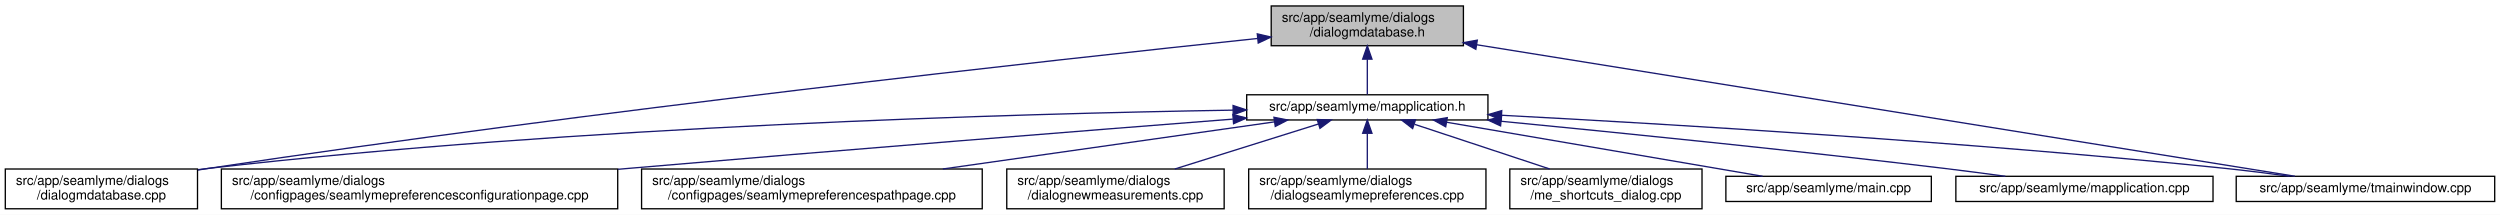
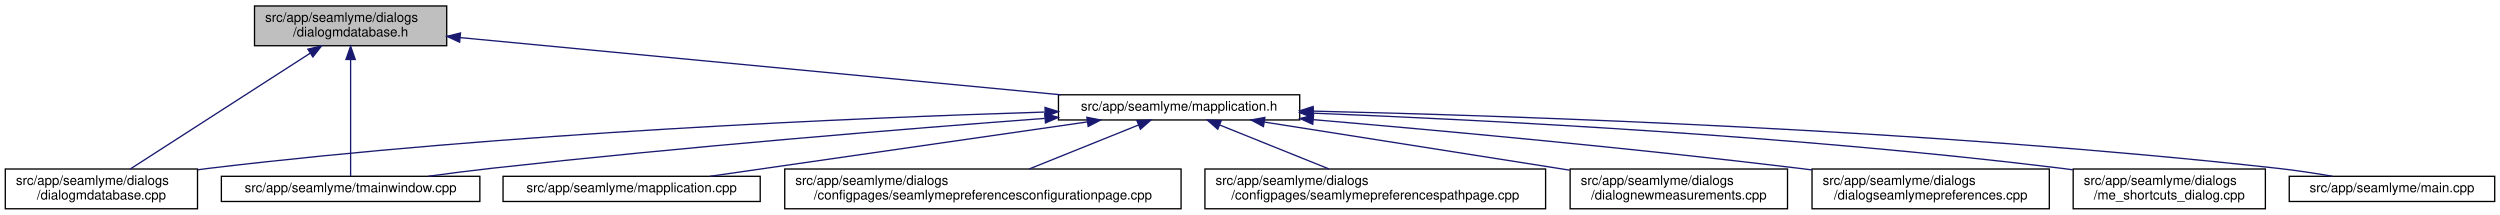
<svg xmlns="http://www.w3.org/2000/svg" xmlns:xlink="http://www.w3.org/1999/xlink" width="1886pt" height="162pt" viewBox="0.00 0.00 1886.00 162.00">
  <g id="graph0" class="graph" transform="scale(1 1) rotate(0) translate(4 158)">
    <polygon fill="white" stroke="transparent" points="-4,4 -4,-158 1882,-158 1882,4 -4,4" />
    <g id="node1" class="node">
      <g id="a_node1">
        <a xlink:title=" ">
-           <polygon fill="#bfbfbf" stroke="black" points="955,-123.5 955,-153.5 1100,-153.5 1100,-123.5 955,-123.5" />
-           <text text-anchor="start" x="963" y="-141.5" font-family="Helvetica,sans-Serif" font-size="10.00">src/app/seamlyme/dialogs</text>
-           <text text-anchor="middle" x="1027.5" y="-130.5" font-family="Helvetica,sans-Serif" font-size="10.00">/dialogmdatabase.h</text>
+           <polygon fill="#bfbfbf" stroke="black" points="188,-123.5 188,-153.5 333,-153.5 333,-123.5 188,-123.5" />
+           <text text-anchor="start" x="196" y="-141.5" font-family="Helvetica,sans-Serif" font-size="10.00">src/app/seamlyme/dialogs</text>
+           <text text-anchor="middle" x="260.5" y="-130.5" font-family="Helvetica,sans-Serif" font-size="10.00">/dialogmdatabase.h</text>
        </a>
      </g>
    </g>
    <g id="node2" class="node">
      <g id="a_node2">
        <a xlink:href="../../d1/d42/dialogmdatabase_8cpp.html" target="_top" xlink:title=" ">
          <polygon fill="white" stroke="black" points="0,-0.5 0,-30.5 145,-30.5 145,-0.5 0,-0.5" />
          <text text-anchor="start" x="8" y="-18.5" font-family="Helvetica,sans-Serif" font-size="10.00">src/app/seamlyme/dialogs</text>
          <text text-anchor="middle" x="72.5" y="-7.5" font-family="Helvetica,sans-Serif" font-size="10.00">/dialogmdatabase.cpp</text>
        </a>
      </g>
    </g>
    <g id="edge1" class="edge">
-       <path fill="none" stroke="midnightblue" d="M944.84,-128.99C789.48,-112.64 443.41,-74.58 153.5,-31 150.82,-30.6 148.08,-30.17 145.33,-29.73" />
-       <polygon fill="midnightblue" stroke="midnightblue" points="944.49,-132.47 954.8,-130.03 945.22,-125.51 944.49,-132.47" />
+       <path fill="none" stroke="midnightblue" d="M229.94,-117.83C191.86,-93.32 127.75,-52.06 94.29,-30.53" />
+       <polygon fill="midnightblue" stroke="midnightblue" points="228.26,-120.91 238.57,-123.38 232.05,-115.03 228.26,-120.91" />
    </g>
    <g id="node3" class="node">
      <g id="a_node3">
-         <a xlink:href="../../df/da4/mapplication_8h.html" target="_top" xlink:title=" ">
-           <polygon fill="white" stroke="black" points="936.5,-67.5 936.5,-86.5 1118.5,-86.5 1118.5,-67.5 936.5,-67.5" />
-           <text text-anchor="middle" x="1027.5" y="-74.5" font-family="Helvetica,sans-Serif" font-size="10.00">src/app/seamlyme/mapplication.h</text>
+         <a xlink:href="../../dc/de1/tmainwindow_8cpp.html" target="_top" xlink:title=" ">
+           <polygon fill="white" stroke="black" points="163,-6 163,-25 358,-25 358,-6 163,-6" />
+           <text text-anchor="middle" x="260.5" y="-13" font-family="Helvetica,sans-Serif" font-size="10.00">src/app/seamlyme/tmainwindow.cpp</text>
        </a>
      </g>
    </g>
    <g id="edge2" class="edge">
-       <path fill="none" stroke="midnightblue" d="M1027.5,-113.29C1027.5,-103.86 1027.5,-93.65 1027.5,-86.66" />
-       <polygon fill="midnightblue" stroke="midnightblue" points="1024,-113.4 1027.5,-123.4 1031,-113.4 1024,-113.4" />
-     </g>
-     <g id="node11" class="node">
-       <g id="a_node11">
-         <a xlink:href="../../dc/de1/tmainwindow_8cpp.html" target="_top" xlink:title=" ">
-           <polygon fill="white" stroke="black" points="1683,-6 1683,-25 1878,-25 1878,-6 1683,-6" />
-           <text text-anchor="middle" x="1780.5" y="-13" font-family="Helvetica,sans-Serif" font-size="10.00">src/app/seamlyme/tmainwindow.cpp</text>
-         </a>
-       </g>
-     </g>
-     <g id="edge12" class="edge">
-       <path fill="none" stroke="midnightblue" d="M1110.02,-124.24C1265.49,-99.26 1597.76,-45.86 1727.27,-25.05" />
-       <polygon fill="midnightblue" stroke="midnightblue" points="1109.36,-120.8 1100.04,-125.84 1110.47,-127.71 1109.36,-120.8" />
-     </g>
-     <g id="edge5" class="edge">
-       <path fill="none" stroke="midnightblue" d="M926.25,-74.91C763.08,-72.23 432.01,-62.97 153.5,-31 150.8,-30.69 148.06,-30.35 145.29,-29.98" />
-       <polygon fill="midnightblue" stroke="midnightblue" points="926.23,-78.41 936.28,-75.07 926.34,-71.41 926.23,-78.41" />
+       <path fill="none" stroke="midnightblue" d="M260.5,-112.84C260.5,-85.56 260.5,-43.08 260.5,-25.05" />
+       <polygon fill="midnightblue" stroke="midnightblue" points="257,-113.14 260.5,-123.14 264,-113.14 257,-113.14" />
    </g>
    <g id="node4" class="node">
      <g id="a_node4">
-         <a xlink:href="../../d9/d23/seamlymepreferencesconfigurationpage_8cpp.html" target="_top" xlink:title=" ">
-           <polygon fill="white" stroke="black" points="163,-0.5 163,-30.5 462,-30.5 462,-0.5 163,-0.5" />
-           <text text-anchor="start" x="171" y="-18.5" font-family="Helvetica,sans-Serif" font-size="10.00">src/app/seamlyme/dialogs</text>
-           <text text-anchor="middle" x="312.5" y="-7.5" font-family="Helvetica,sans-Serif" font-size="10.00">/configpages/seamlymepreferencesconfigurationpage.cpp</text>
+         <a xlink:href="../../df/da4/mapplication_8h.html" target="_top" xlink:title=" ">
+           <polygon fill="white" stroke="black" points="794.5,-67.5 794.5,-86.5 976.5,-86.5 976.5,-67.5 794.5,-67.5" />
+           <text text-anchor="middle" x="885.5" y="-74.5" font-family="Helvetica,sans-Serif" font-size="10.00">src/app/seamlyme/mapplication.h</text>
        </a>
      </g>
    </g>
    <g id="edge3" class="edge">
-       <path fill="none" stroke="midnightblue" d="M926.06,-68.14C814.4,-59.41 629.61,-44.73 470.5,-31 467.76,-30.76 464.98,-30.52 462.19,-30.28" />
-       <polygon fill="midnightblue" stroke="midnightblue" points="926.06,-71.65 936.3,-68.94 926.6,-64.67 926.06,-71.65" />
+       <path fill="none" stroke="midnightblue" d="M343.13,-129.63C460.61,-118.45 675.04,-98.04 796.11,-86.51" />
+       <polygon fill="midnightblue" stroke="midnightblue" points="342.74,-126.16 333.11,-130.59 343.4,-133.12 342.74,-126.16" />
+     </g>
+     <g id="edge6" class="edge">
+       <path fill="none" stroke="midnightblue" d="M784.07,-73.47C642.46,-69.1 377.66,-57.86 153.5,-31 150.8,-30.68 148.06,-30.32 145.3,-29.94" />
+       <polygon fill="midnightblue" stroke="midnightblue" points="784.37,-76.98 794.47,-73.79 784.58,-69.99 784.37,-76.98" />
+     </g>
+     <g id="edge12" class="edge">
+       <path fill="none" stroke="midnightblue" d="M784.18,-68.7C679.46,-60.82 511.33,-47.17 366.5,-31 351.09,-29.28 334.45,-27.14 319.03,-25.03" />
+       <polygon fill="midnightblue" stroke="midnightblue" points="784.19,-72.22 794.42,-69.47 784.71,-65.24 784.19,-72.22" />
    </g>
    <g id="node5" class="node">
      <g id="a_node5">
-         <a xlink:href="../../d8/dcc/seamlymepreferencespathpage_8cpp.html" target="_top" xlink:title=" ">
-           <polygon fill="white" stroke="black" points="480,-0.5 480,-30.5 737,-30.5 737,-0.5 480,-0.5" />
-           <text text-anchor="start" x="488" y="-18.5" font-family="Helvetica,sans-Serif" font-size="10.00">src/app/seamlyme/dialogs</text>
-           <text text-anchor="middle" x="608.5" y="-7.5" font-family="Helvetica,sans-Serif" font-size="10.00">/configpages/seamlymepreferencespathpage.cpp</text>
+         <a xlink:href="../../d9/d23/seamlymepreferencesconfigurationpage_8cpp.html" target="_top" xlink:title=" ">
+           <polygon fill="white" stroke="black" points="588,-0.5 588,-30.5 887,-30.5 887,-0.5 588,-0.5" />
+           <text text-anchor="start" x="596" y="-18.5" font-family="Helvetica,sans-Serif" font-size="10.00">src/app/seamlyme/dialogs</text>
+           <text text-anchor="middle" x="737.5" y="-7.5" font-family="Helvetica,sans-Serif" font-size="10.00">/configpages/seamlymepreferencesconfigurationpage.cpp</text>
        </a>
      </g>
    </g>
    <g id="edge4" class="edge">
-       <path fill="none" stroke="midnightblue" d="M957.22,-66.02C888.76,-56.3 784.07,-41.43 707.25,-30.52" />
-       <polygon fill="midnightblue" stroke="midnightblue" points="957.07,-69.53 967.47,-67.48 958.06,-62.6 957.07,-69.53" />
+       <path fill="none" stroke="midnightblue" d="M854.95,-63.72C830.93,-54.06 797.45,-40.6 772.38,-30.52" />
+       <polygon fill="midnightblue" stroke="midnightblue" points="853.71,-66.99 864.3,-67.48 856.32,-60.5 853.71,-66.99" />
    </g>
    <g id="node6" class="node">
      <g id="a_node6">
-         <a xlink:href="../../de/d0a/dialognewmeasurements_8cpp.html" target="_top" xlink:title=" ">
-           <polygon fill="white" stroke="black" points="755.5,-0.5 755.5,-30.5 919.5,-30.5 919.5,-0.5 755.5,-0.5" />
-           <text text-anchor="start" x="763.5" y="-18.5" font-family="Helvetica,sans-Serif" font-size="10.00">src/app/seamlyme/dialogs</text>
-           <text text-anchor="middle" x="837.5" y="-7.5" font-family="Helvetica,sans-Serif" font-size="10.00">/dialognewmeasurements.cpp</text>
+         <a xlink:href="../../d8/dcc/seamlymepreferencespathpage_8cpp.html" target="_top" xlink:title=" ">
+           <polygon fill="white" stroke="black" points="905,-0.5 905,-30.5 1162,-30.5 1162,-0.5 905,-0.5" />
+           <text text-anchor="start" x="913" y="-18.5" font-family="Helvetica,sans-Serif" font-size="10.00">src/app/seamlyme/dialogs</text>
+           <text text-anchor="middle" x="1033.5" y="-7.5" font-family="Helvetica,sans-Serif" font-size="10.00">/configpages/seamlymepreferencespathpage.cpp</text>
        </a>
      </g>
    </g>
-     <g id="edge6" class="edge">
-       <path fill="none" stroke="midnightblue" d="M990.72,-64.48C959.75,-54.78 915.32,-40.87 882.28,-30.52" />
-       <polygon fill="midnightblue" stroke="midnightblue" points="989.69,-67.83 1000.28,-67.48 991.78,-61.15 989.69,-67.83" />
+     <g id="edge5" class="edge">
+       <path fill="none" stroke="midnightblue" d="M916.05,-63.72C940.07,-54.06 973.55,-40.6 998.62,-30.52" />
+       <polygon fill="midnightblue" stroke="midnightblue" points="914.68,-60.5 906.7,-67.48 917.29,-66.99 914.68,-60.5" />
    </g>
    <g id="node7" class="node">
      <g id="a_node7">
-         <a xlink:href="../../dd/db1/dialogseamlymepreferences_8cpp.html" target="_top" xlink:title=" ">
-           <polygon fill="white" stroke="black" points="938,-0.5 938,-30.5 1117,-30.5 1117,-0.5 938,-0.5" />
-           <text text-anchor="start" x="946" y="-18.5" font-family="Helvetica,sans-Serif" font-size="10.00">src/app/seamlyme/dialogs</text>
-           <text text-anchor="middle" x="1027.5" y="-7.5" font-family="Helvetica,sans-Serif" font-size="10.00">/dialogseamlymepreferences.cpp</text>
+         <a xlink:href="../../de/d0a/dialognewmeasurements_8cpp.html" target="_top" xlink:title=" ">
+           <polygon fill="white" stroke="black" points="1180.5,-0.5 1180.5,-30.5 1344.5,-30.5 1344.5,-0.5 1180.5,-0.5" />
+           <text text-anchor="start" x="1188.5" y="-18.5" font-family="Helvetica,sans-Serif" font-size="10.00">src/app/seamlyme/dialogs</text>
+           <text text-anchor="middle" x="1262.5" y="-7.5" font-family="Helvetica,sans-Serif" font-size="10.00">/dialognewmeasurements.cpp</text>
        </a>
      </g>
    </g>
    <g id="edge7" class="edge">
-       <path fill="none" stroke="midnightblue" d="M1027.5,-57.23C1027.5,-48.59 1027.5,-38.5 1027.5,-30.52" />
-       <polygon fill="midnightblue" stroke="midnightblue" points="1024,-57.48 1027.5,-67.48 1031,-57.48 1024,-57.48" />
+       <path fill="none" stroke="midnightblue" d="M949.91,-65.9C1007.88,-56.8 1095.4,-43.05 1171.5,-31 1174.34,-30.55 1177.24,-30.09 1180.16,-29.63" />
+       <polygon fill="midnightblue" stroke="midnightblue" points="949.14,-62.48 939.8,-67.49 950.22,-69.4 949.14,-62.48" />
    </g>
    <g id="node8" class="node">
      <g id="a_node8">
-         <a xlink:href="../../d6/d8e/me__shortcuts__dialog_8cpp.html" target="_top" xlink:title=" ">
-           <polygon fill="white" stroke="black" points="1135,-0.5 1135,-30.5 1280,-30.5 1280,-0.5 1135,-0.5" />
-           <text text-anchor="start" x="1143" y="-18.5" font-family="Helvetica,sans-Serif" font-size="10.00">src/app/seamlyme/dialogs</text>
-           <text text-anchor="middle" x="1207.5" y="-7.5" font-family="Helvetica,sans-Serif" font-size="10.00">/me_shortcuts_dialog.cpp</text>
+         <a xlink:href="../../dd/db1/dialogseamlymepreferences_8cpp.html" target="_top" xlink:title=" ">
+           <polygon fill="white" stroke="black" points="1363,-0.5 1363,-30.5 1542,-30.5 1542,-0.5 1363,-0.5" />
+           <text text-anchor="start" x="1371" y="-18.5" font-family="Helvetica,sans-Serif" font-size="10.00">src/app/seamlyme/dialogs</text>
+           <text text-anchor="middle" x="1452.5" y="-7.5" font-family="Helvetica,sans-Serif" font-size="10.00">/dialogseamlymepreferences.cpp</text>
        </a>
      </g>
    </g>
    <g id="edge8" class="edge">
-       <path fill="none" stroke="midnightblue" d="M1063.11,-64.23C1092.42,-54.54 1134.04,-40.78 1165.08,-30.52" />
-       <polygon fill="midnightblue" stroke="midnightblue" points="1061.69,-61.01 1053.29,-67.48 1063.88,-67.66 1061.69,-61.01" />
+       <path fill="none" stroke="midnightblue" d="M986.84,-67.71C1081.74,-59.61 1227.43,-46.28 1353.5,-31 1356.6,-30.62 1359.76,-30.23 1362.95,-29.82" />
+       <polygon fill="midnightblue" stroke="midnightblue" points="986.34,-64.24 976.68,-68.58 986.94,-71.22 986.34,-64.24" />
    </g>
    <g id="node9" class="node">
      <g id="a_node9">
-         <a xlink:href="../../db/de0/app_2seamlyme_2main_8cpp.html" target="_top" xlink:title=" ">
-           <polygon fill="white" stroke="black" points="1298,-6 1298,-25 1453,-25 1453,-6 1298,-6" />
-           <text text-anchor="middle" x="1375.5" y="-13" font-family="Helvetica,sans-Serif" font-size="10.00">src/app/seamlyme/main.cpp</text>
+         <a xlink:href="../../d6/d8e/me__shortcuts__dialog_8cpp.html" target="_top" xlink:title=" ">
+           <polygon fill="white" stroke="black" points="1560,-0.5 1560,-30.5 1705,-30.5 1705,-0.5 1560,-0.5" />
+           <text text-anchor="start" x="1568" y="-18.5" font-family="Helvetica,sans-Serif" font-size="10.00">src/app/seamlyme/dialogs</text>
+           <text text-anchor="middle" x="1632.5" y="-7.5" font-family="Helvetica,sans-Serif" font-size="10.00">/me_shortcuts_dialog.cpp</text>
        </a>
      </g>
    </g>
    <g id="edge9" class="edge">
-       <path fill="none" stroke="midnightblue" d="M1087.4,-65.76C1154.73,-54.25 1262.85,-35.76 1325.73,-25.01" />
-       <polygon fill="midnightblue" stroke="midnightblue" points="1086.63,-62.34 1077.36,-67.48 1087.81,-69.24 1086.63,-62.34" />
+       <path fill="none" stroke="midnightblue" d="M986.56,-72.62C1117.35,-67.46 1352.1,-55.51 1551.5,-31 1554.19,-30.67 1556.93,-30.31 1559.7,-29.92" />
+       <polygon fill="midnightblue" stroke="midnightblue" points="986.41,-69.12 976.56,-73.01 986.69,-76.12 986.41,-69.12" />
    </g>
    <g id="node10" class="node">
      <g id="a_node10">
-         <a xlink:href="../../da/dfb/mapplication_8cpp.html" target="_top" xlink:title=" ">
-           <polygon fill="white" stroke="black" points="1471.5,-6 1471.5,-25 1665.5,-25 1665.5,-6 1471.5,-6" />
-           <text text-anchor="middle" x="1568.5" y="-13" font-family="Helvetica,sans-Serif" font-size="10.00">src/app/seamlyme/mapplication.cpp</text>
+         <a xlink:href="../../db/de0/app_2seamlyme_2main_8cpp.html" target="_top" xlink:title=" ">
+           <polygon fill="white" stroke="black" points="1723,-6 1723,-25 1878,-25 1878,-6 1723,-6" />
+           <text text-anchor="middle" x="1800.5" y="-13" font-family="Helvetica,sans-Serif" font-size="10.00">src/app/seamlyme/main.cpp</text>
        </a>
      </g>
    </g>
    <g id="edge10" class="edge">
-       <path fill="none" stroke="midnightblue" d="M1128.41,-66.51C1216.65,-57.98 1348.18,-44.73 1462.5,-31 1477.53,-29.2 1493.73,-27.07 1508.84,-25.01" />
-       <polygon fill="midnightblue" stroke="midnightblue" points="1128.03,-63.03 1118.41,-67.47 1128.7,-70 1128.03,-63.03" />
+       <path fill="none" stroke="midnightblue" d="M986.63,-74.18C1143.09,-70.55 1453.07,-60.04 1714.5,-31 1727.89,-29.51 1742.37,-27.31 1755.55,-25.06" />
+       <polygon fill="midnightblue" stroke="midnightblue" points="986.47,-70.69 976.55,-74.41 986.63,-77.68 986.47,-70.69" />
+     </g>
+     <g id="node11" class="node">
+       <g id="a_node11">
+         <a xlink:href="../../da/dfb/mapplication_8cpp.html" target="_top" xlink:title=" ">
+           <polygon fill="white" stroke="black" points="375.5,-6 375.5,-25 569.5,-25 569.5,-6 375.5,-6" />
+           <text text-anchor="middle" x="472.5" y="-13" font-family="Helvetica,sans-Serif" font-size="10.00">src/app/seamlyme/mapplication.cpp</text>
+         </a>
+       </g>
    </g>
    <g id="edge11" class="edge">
-       <path fill="none" stroke="midnightblue" d="M1128.88,-71.04C1256.41,-64.32 1482.02,-50.84 1674.5,-31 1690.39,-29.36 1707.57,-27.19 1723.37,-25.02" />
-       <polygon fill="midnightblue" stroke="midnightblue" points="1128.54,-67.55 1118.74,-71.57 1128.91,-74.54 1128.54,-67.55" />
+       <path fill="none" stroke="midnightblue" d="M816.38,-66.04C736.61,-54.55 606.8,-35.85 531.56,-25.01" />
+       <polygon fill="midnightblue" stroke="midnightblue" points="815.93,-69.51 826.33,-67.48 816.93,-62.58 815.93,-69.51" />
    </g>
  </g>
</svg>
